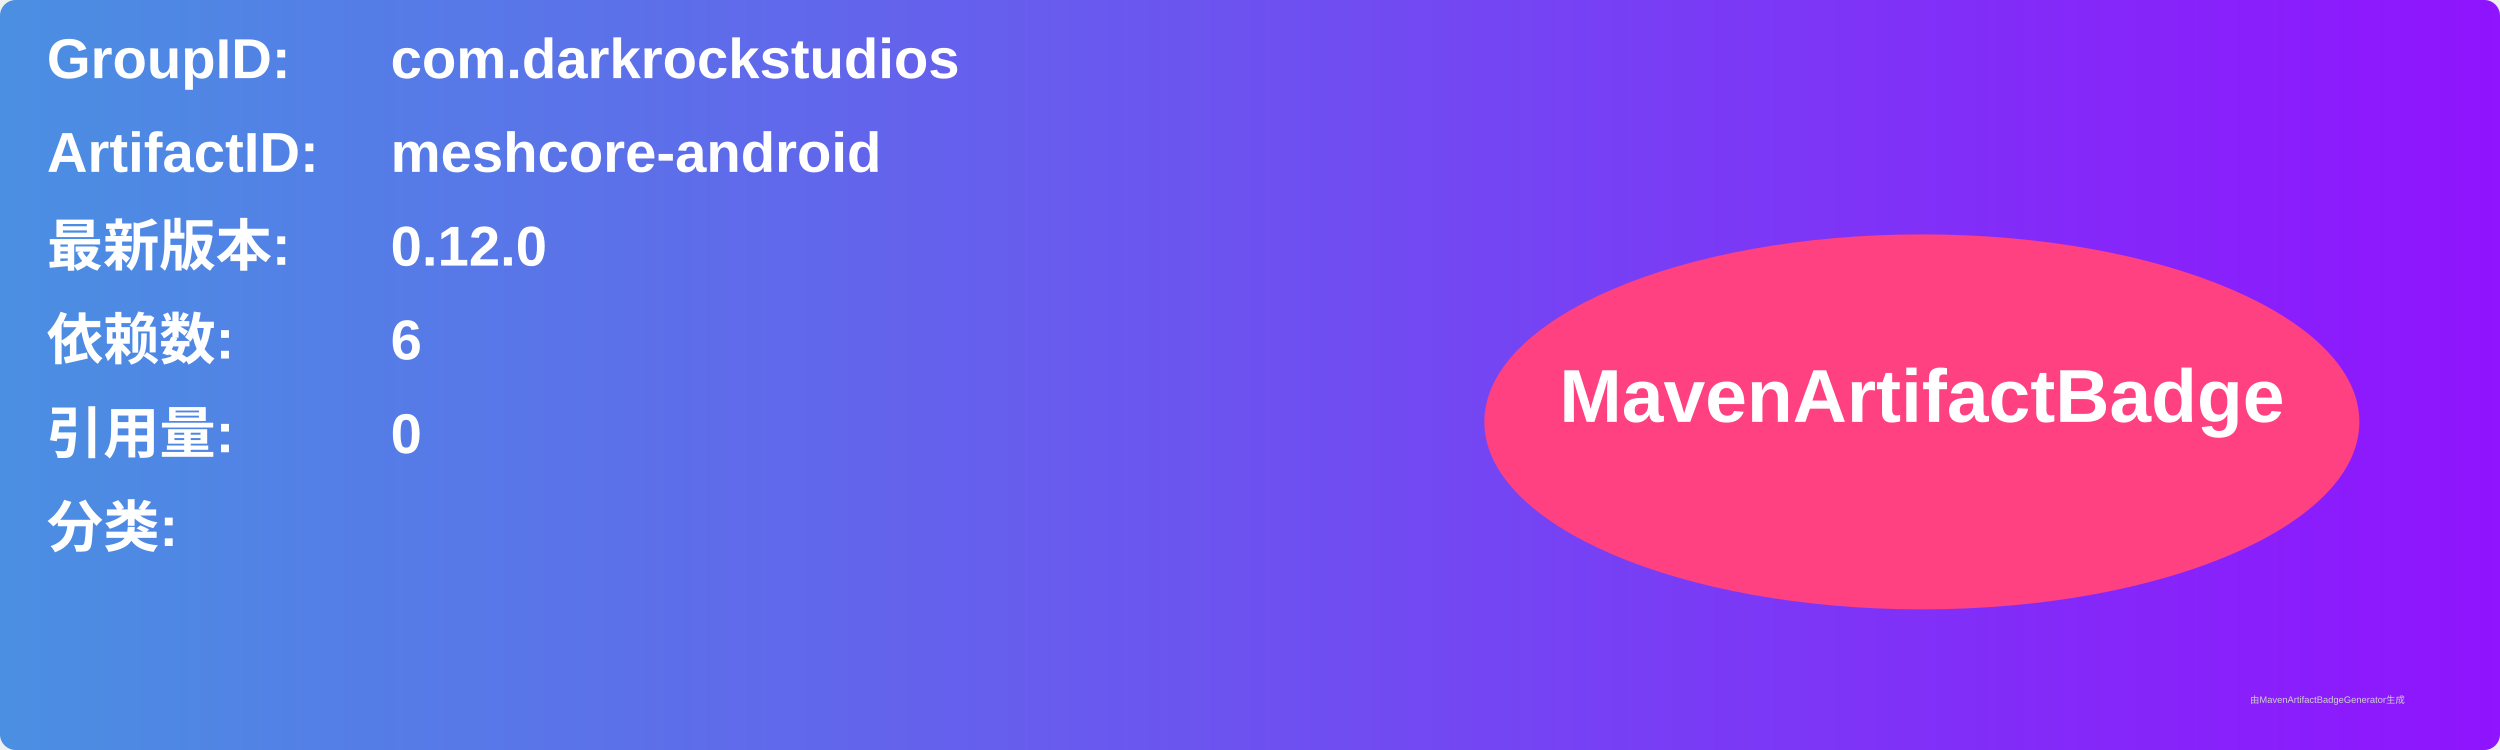
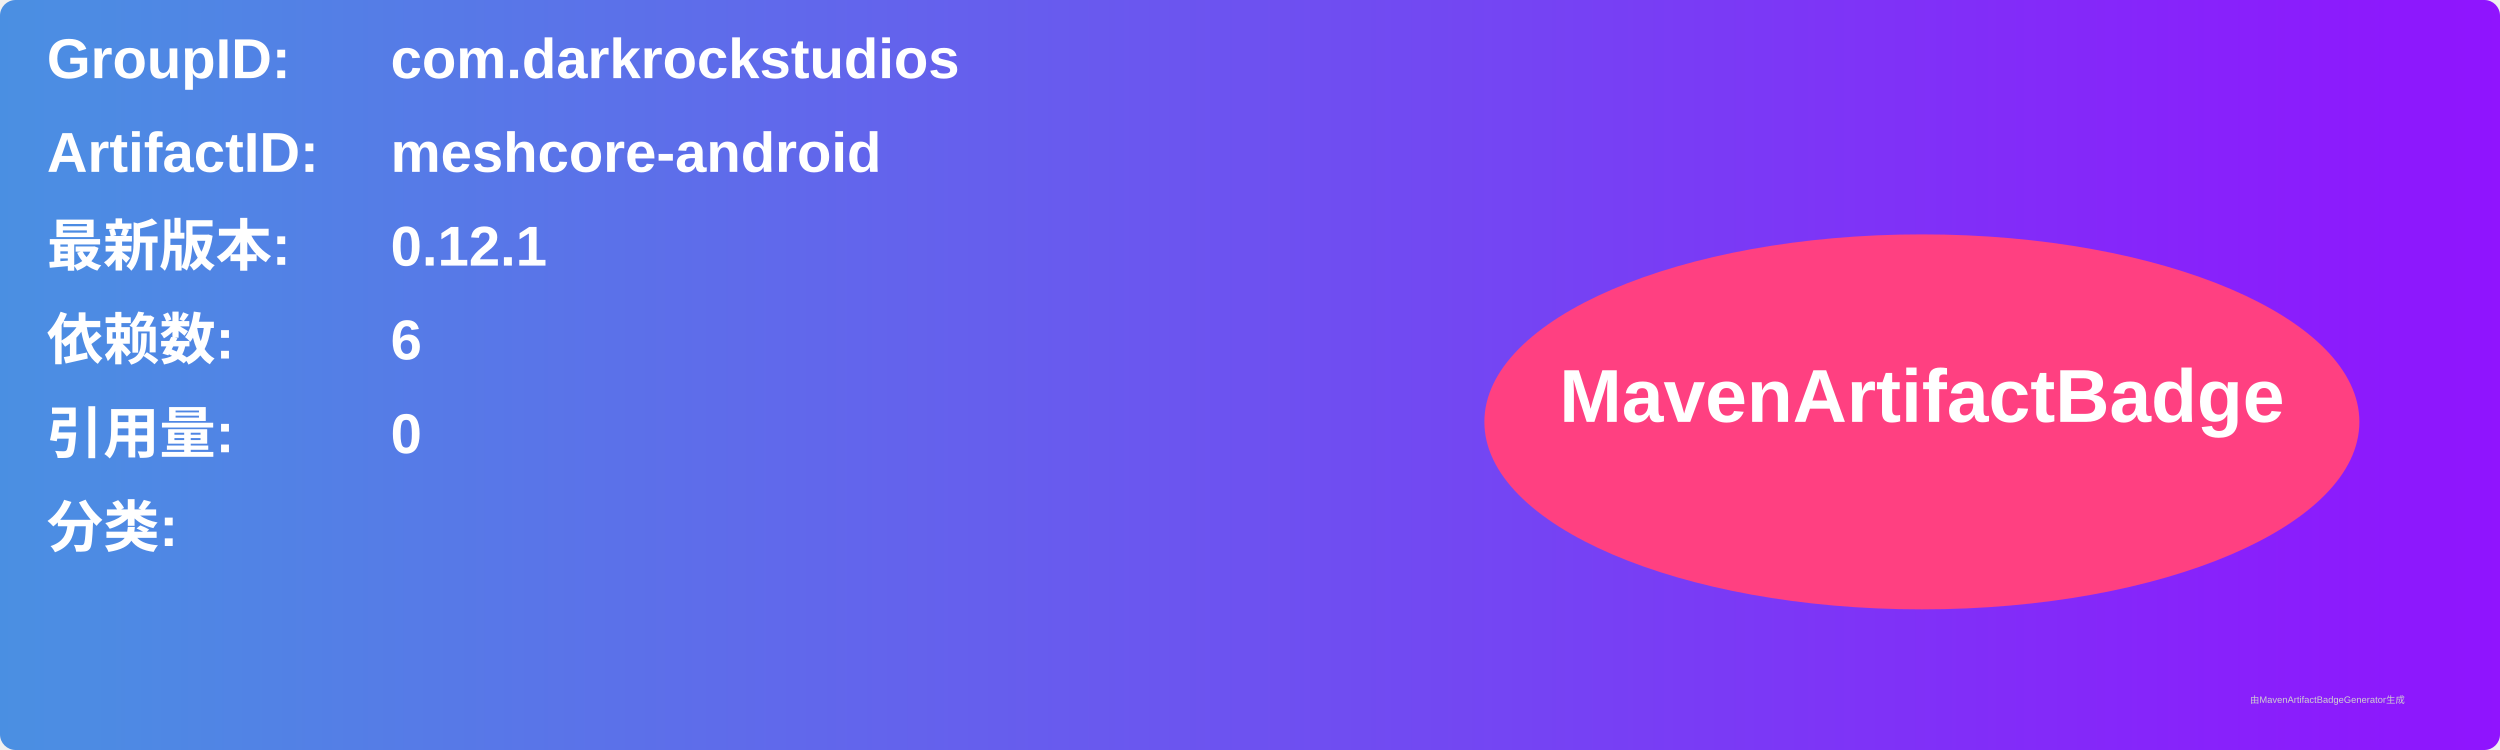
<svg xmlns="http://www.w3.org/2000/svg" width="800" height="240" viewBox="0 0 800 240">
  <linearGradient id="grad" x1="0%" y1="0%" x2="100%" y2="0%">
    <stop offset="0%" stop-color="#4a90e2" />
    <stop offset="100%" stop-color="#9013fe" />
  </linearGradient>
  <rect width="100%" height="100%" rx="5" ry="5" fill="url(#grad)" />
  <g transform="translate(15, 15)">
    <text x="0" y="10" font-family="Arial" font-size="18" fill="white" font-weight="bold" width="260">GroupID:</text>
    <text x="110" y="10" font-family="Arial" font-size="18" fill="white" font-weight="bold" width="460">com.darkrockstudios</text>
    <text x="0" y="40" font-family="Arial" font-size="18" fill="white" font-weight="bold" width="260">ArtifactID:</text>
    <text x="110" y="40" font-family="Arial" font-size="18" fill="white" font-weight="bold" width="460">meshcore-android</text>
    <text x="0" y="70" font-family="Arial" font-size="18" fill="white" font-weight="bold">最新版本:</text>
    <text x="110" y="70" font-family="Arial" font-size="18" fill="white" font-weight="bold">
-       <tspan font-weight="bold">0.12.0</tspan>
+       <tspan font-weight="bold">0.12.1</tspan>
    </text>
    <text x="0" y="100" font-family="Arial" font-size="18" fill="white" font-weight="bold">依赖数: </text>
    <text x="110" y="100" font-family="Arial" font-size="18" fill="white">
      <tspan font-weight="bold">6</tspan>
    </text>
    <text x="0" y="130" font-family="Arial" font-size="18" fill="white" font-weight="bold">引用量: </text>
    <text x="110" y="130" font-family="Arial" font-size="18" fill="white">
      <tspan font-weight="bold">0</tspan>
    </text>
    <text x="0" y="160" font-family="Arial" font-size="18" fill="white" font-weight="bold">分类:</text>
    <text x="10" y="190" font-family="Arial" font-size="10" fill="white">
      <tspan font-weight="bold" />
    </text>
    <ellipse cx="600" cy="120" rx="140" ry="60" fill="#ff4081" />
    <text x="600" y="120" text-anchor="middle" font-family="Arial" font-size="24" fill="white" font-weight="bold">MavenArtifactBadge</text>
  </g>
  <text x="720" y="225" font-family="Arial" font-size="3" fill="#d0d0d0">由MavenArtifactBadgeGenerator生成</text>
</svg>
